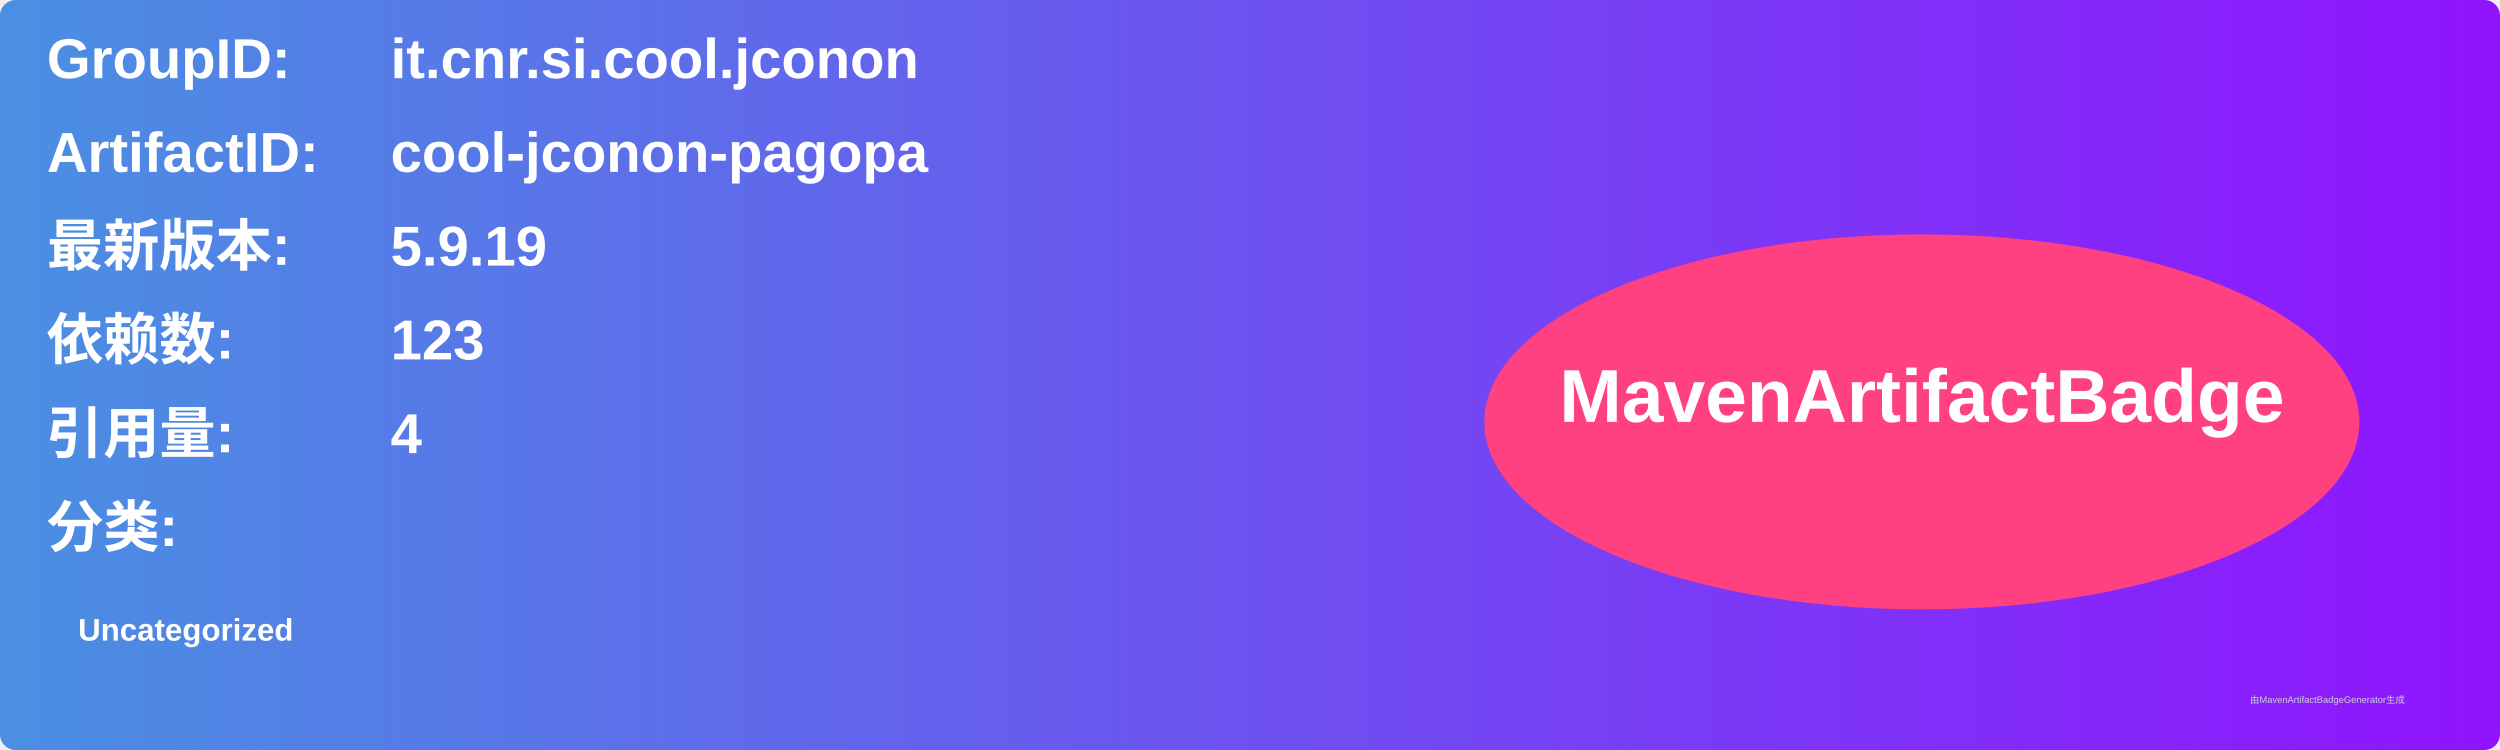
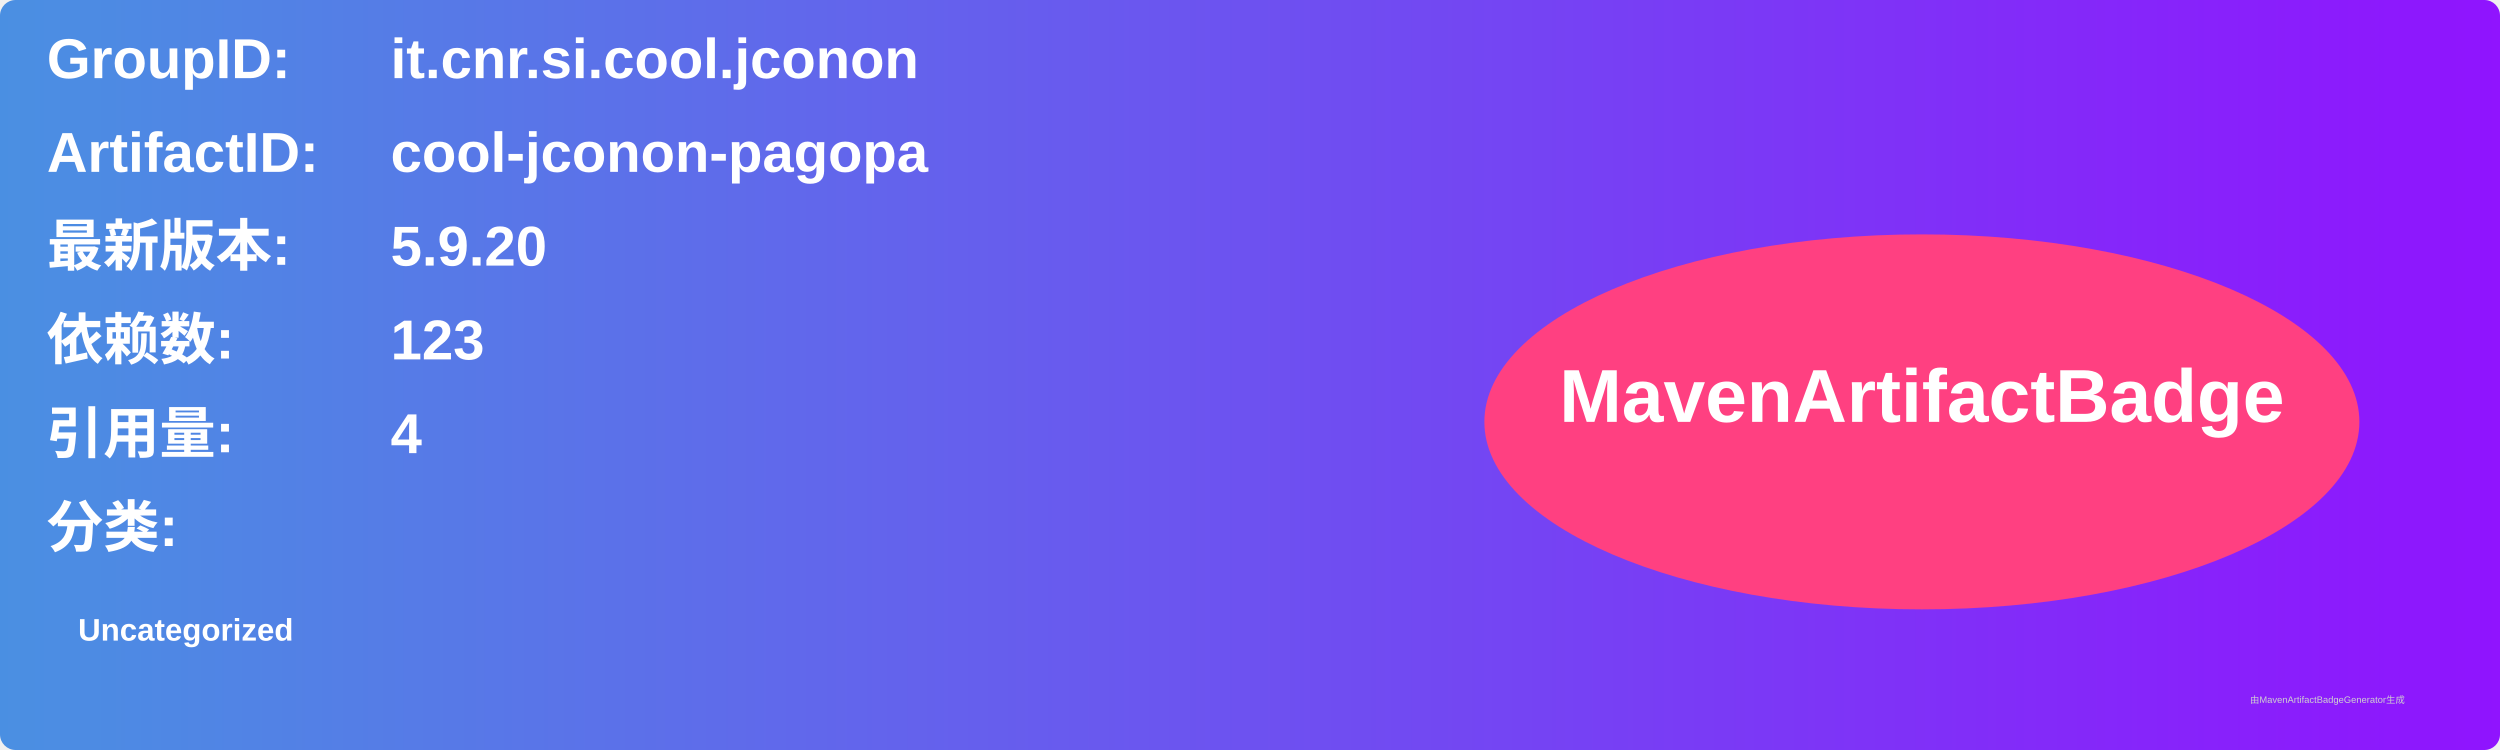
<svg xmlns="http://www.w3.org/2000/svg" width="800" height="240" viewBox="0 0 800 240">
  <linearGradient id="grad" x1="0%" y1="0%" x2="100%" y2="0%">
    <stop offset="0%" stop-color="#4a90e2" />
    <stop offset="100%" stop-color="#9013fe" />
  </linearGradient>
  <rect width="100%" height="100%" rx="5" ry="5" fill="url(#grad)" />
  <g transform="translate(15, 15)">
    <text x="0" y="10" font-family="Arial" font-size="18" fill="white" font-weight="bold" width="260">GroupID:</text>
    <text x="110" y="10" font-family="Arial" font-size="18" fill="white" font-weight="bold" width="460">it.cnr.si.cool.jconon</text>
    <text x="0" y="40" font-family="Arial" font-size="18" fill="white" font-weight="bold" width="260">ArtifactID:</text>
    <text x="110" y="40" font-family="Arial" font-size="18" fill="white" font-weight="bold" width="460">cool-jconon-pagopa</text>
    <text x="0" y="70" font-family="Arial" font-size="18" fill="white" font-weight="bold">最新版本:</text>
    <text x="110" y="70" font-family="Arial" font-size="18" fill="white" font-weight="bold">
-       <tspan font-weight="bold">5.9.19</tspan>
+       <tspan font-weight="bold">5.9.20</tspan>
    </text>
    <text x="0" y="100" font-family="Arial" font-size="18" fill="white" font-weight="bold">依赖数: </text>
    <text x="110" y="100" font-family="Arial" font-size="18" fill="white">
      <tspan font-weight="bold">123</tspan>
    </text>
    <text x="0" y="130" font-family="Arial" font-size="18" fill="white" font-weight="bold">引用量: </text>
    <text x="110" y="130" font-family="Arial" font-size="18" fill="white">
      <tspan font-weight="bold">4</tspan>
    </text>
    <text x="0" y="160" font-family="Arial" font-size="18" fill="white" font-weight="bold">分类:</text>
    <text x="10" y="190" font-family="Arial" font-size="10" fill="white">
      <tspan font-weight="bold">Uncategorized</tspan>
    </text>
    <ellipse cx="600" cy="120" rx="140" ry="60" fill="#ff4081" />
    <text x="600" y="120" text-anchor="middle" font-family="Arial" font-size="24" fill="white" font-weight="bold">MavenArtifactBadge</text>
  </g>
  <text x="720" y="225" font-family="Arial" font-size="3" fill="#d0d0d0">由MavenArtifactBadgeGenerator生成</text>
</svg>
